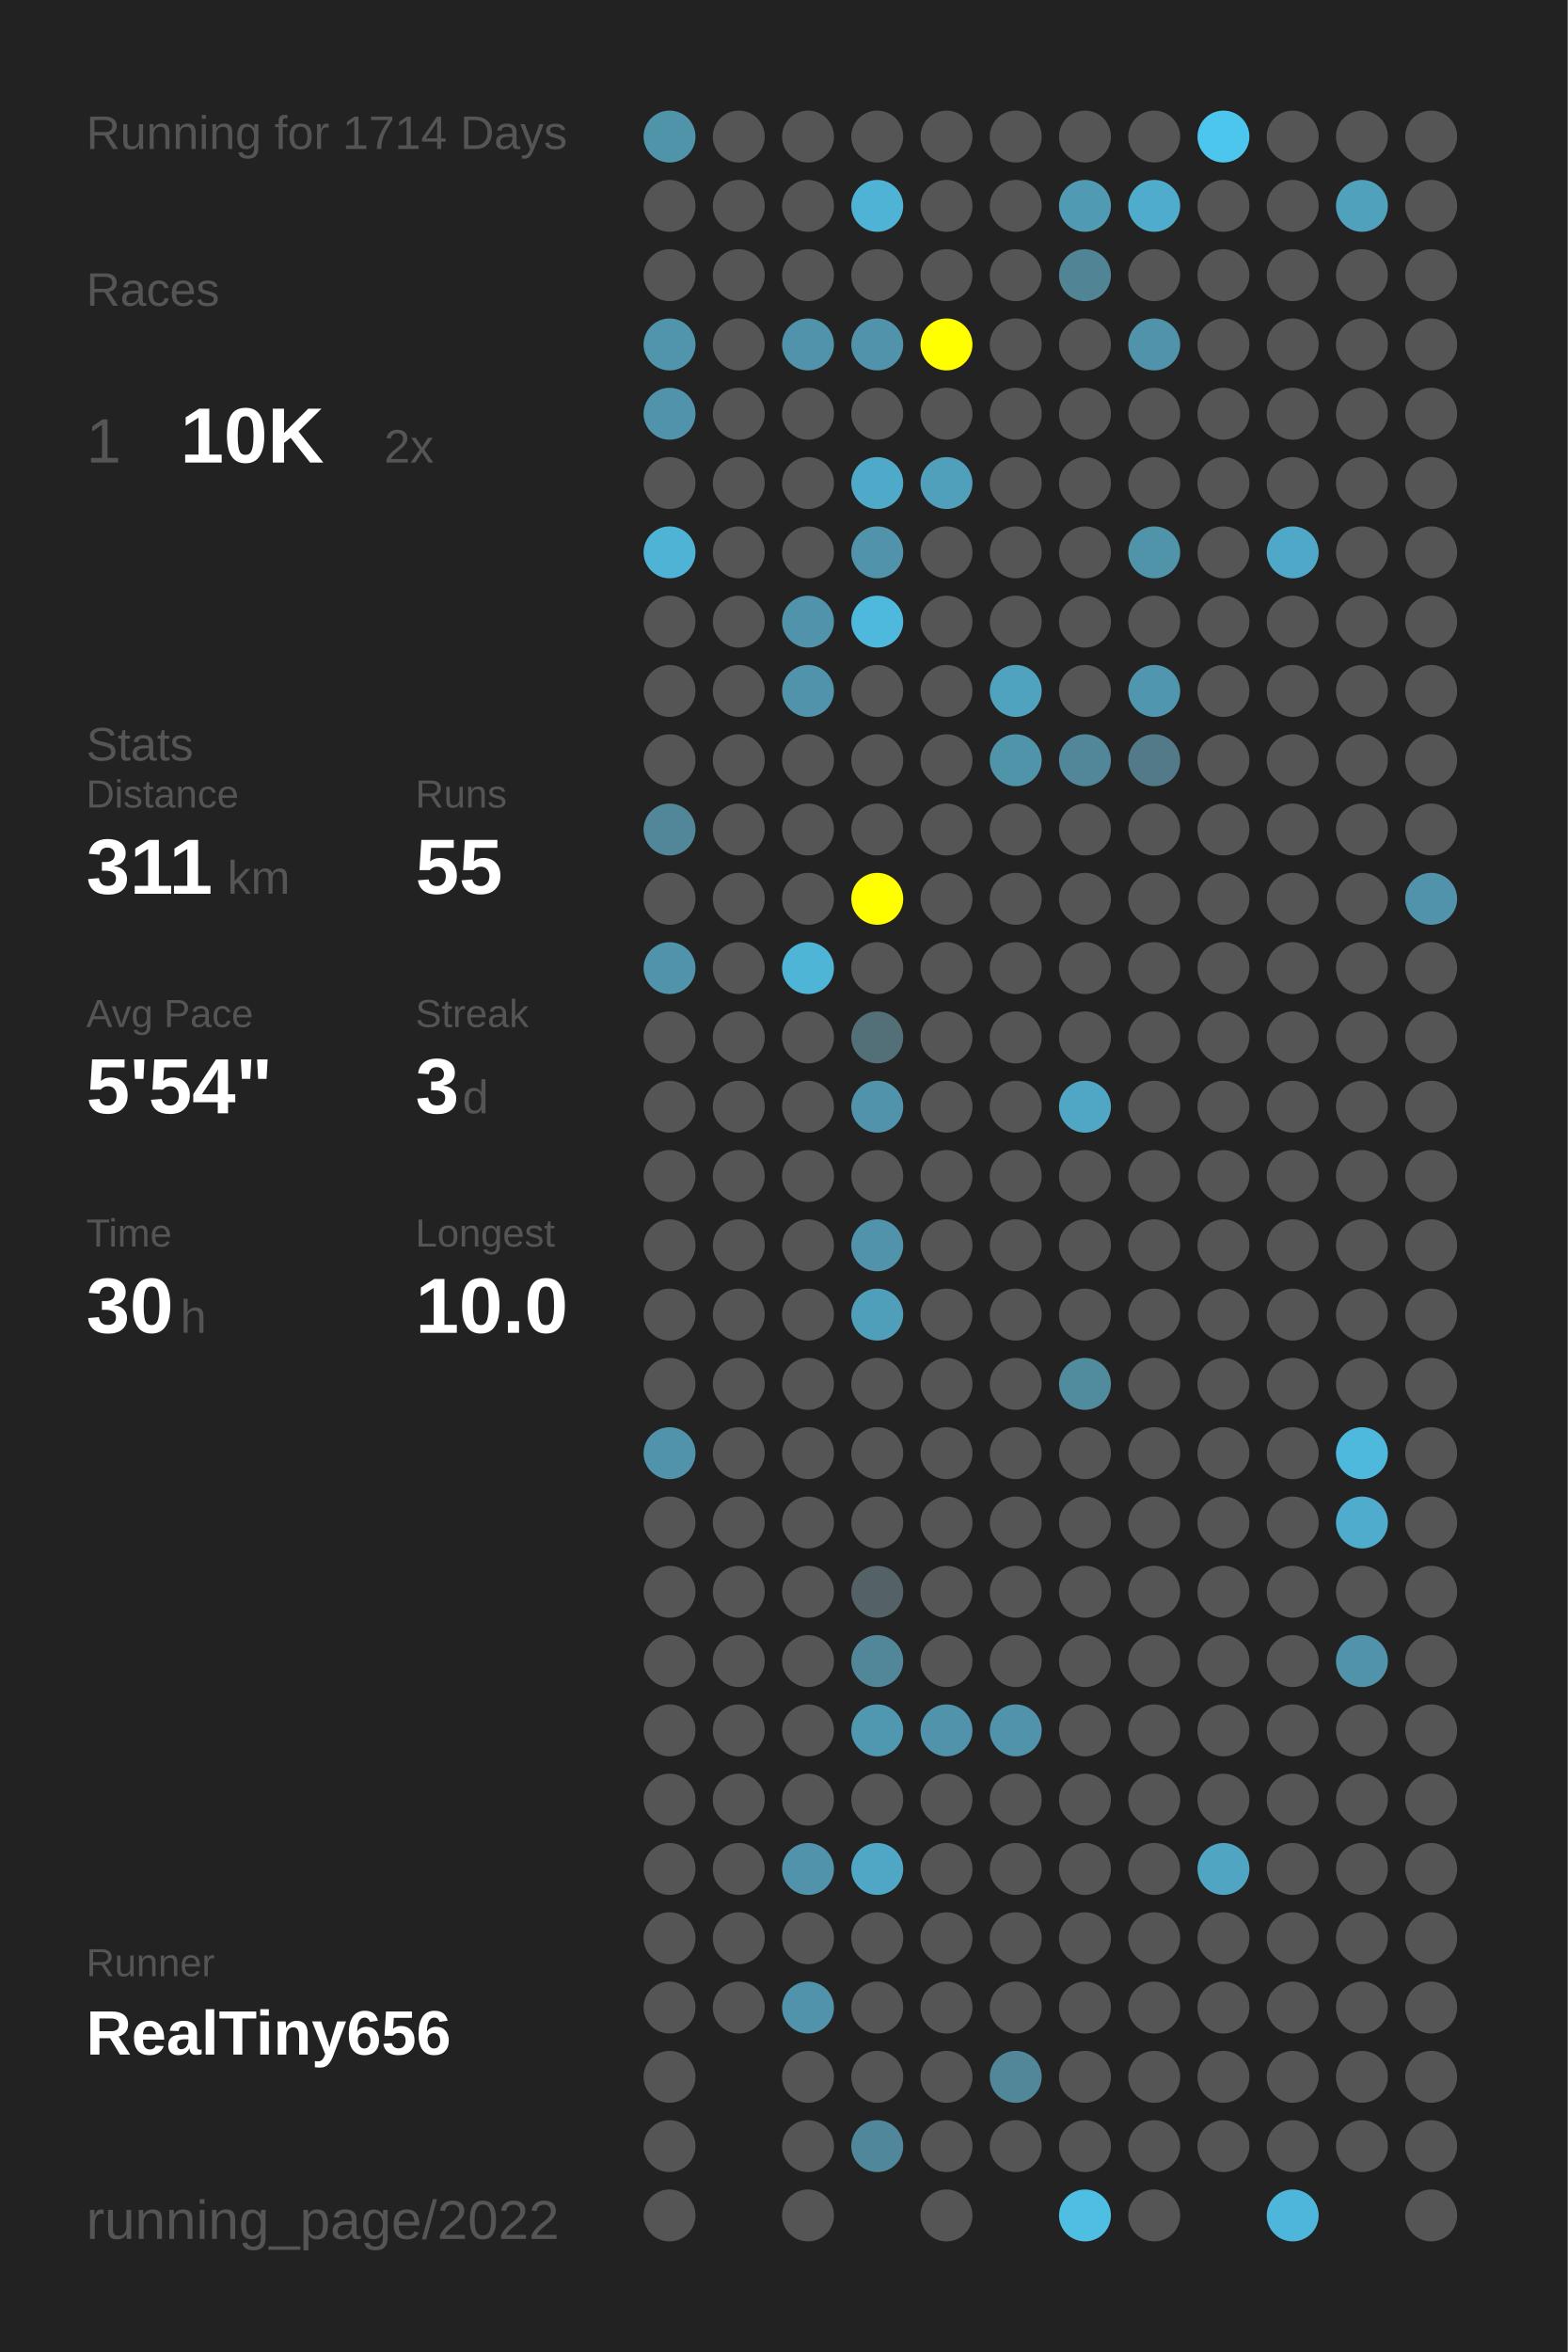
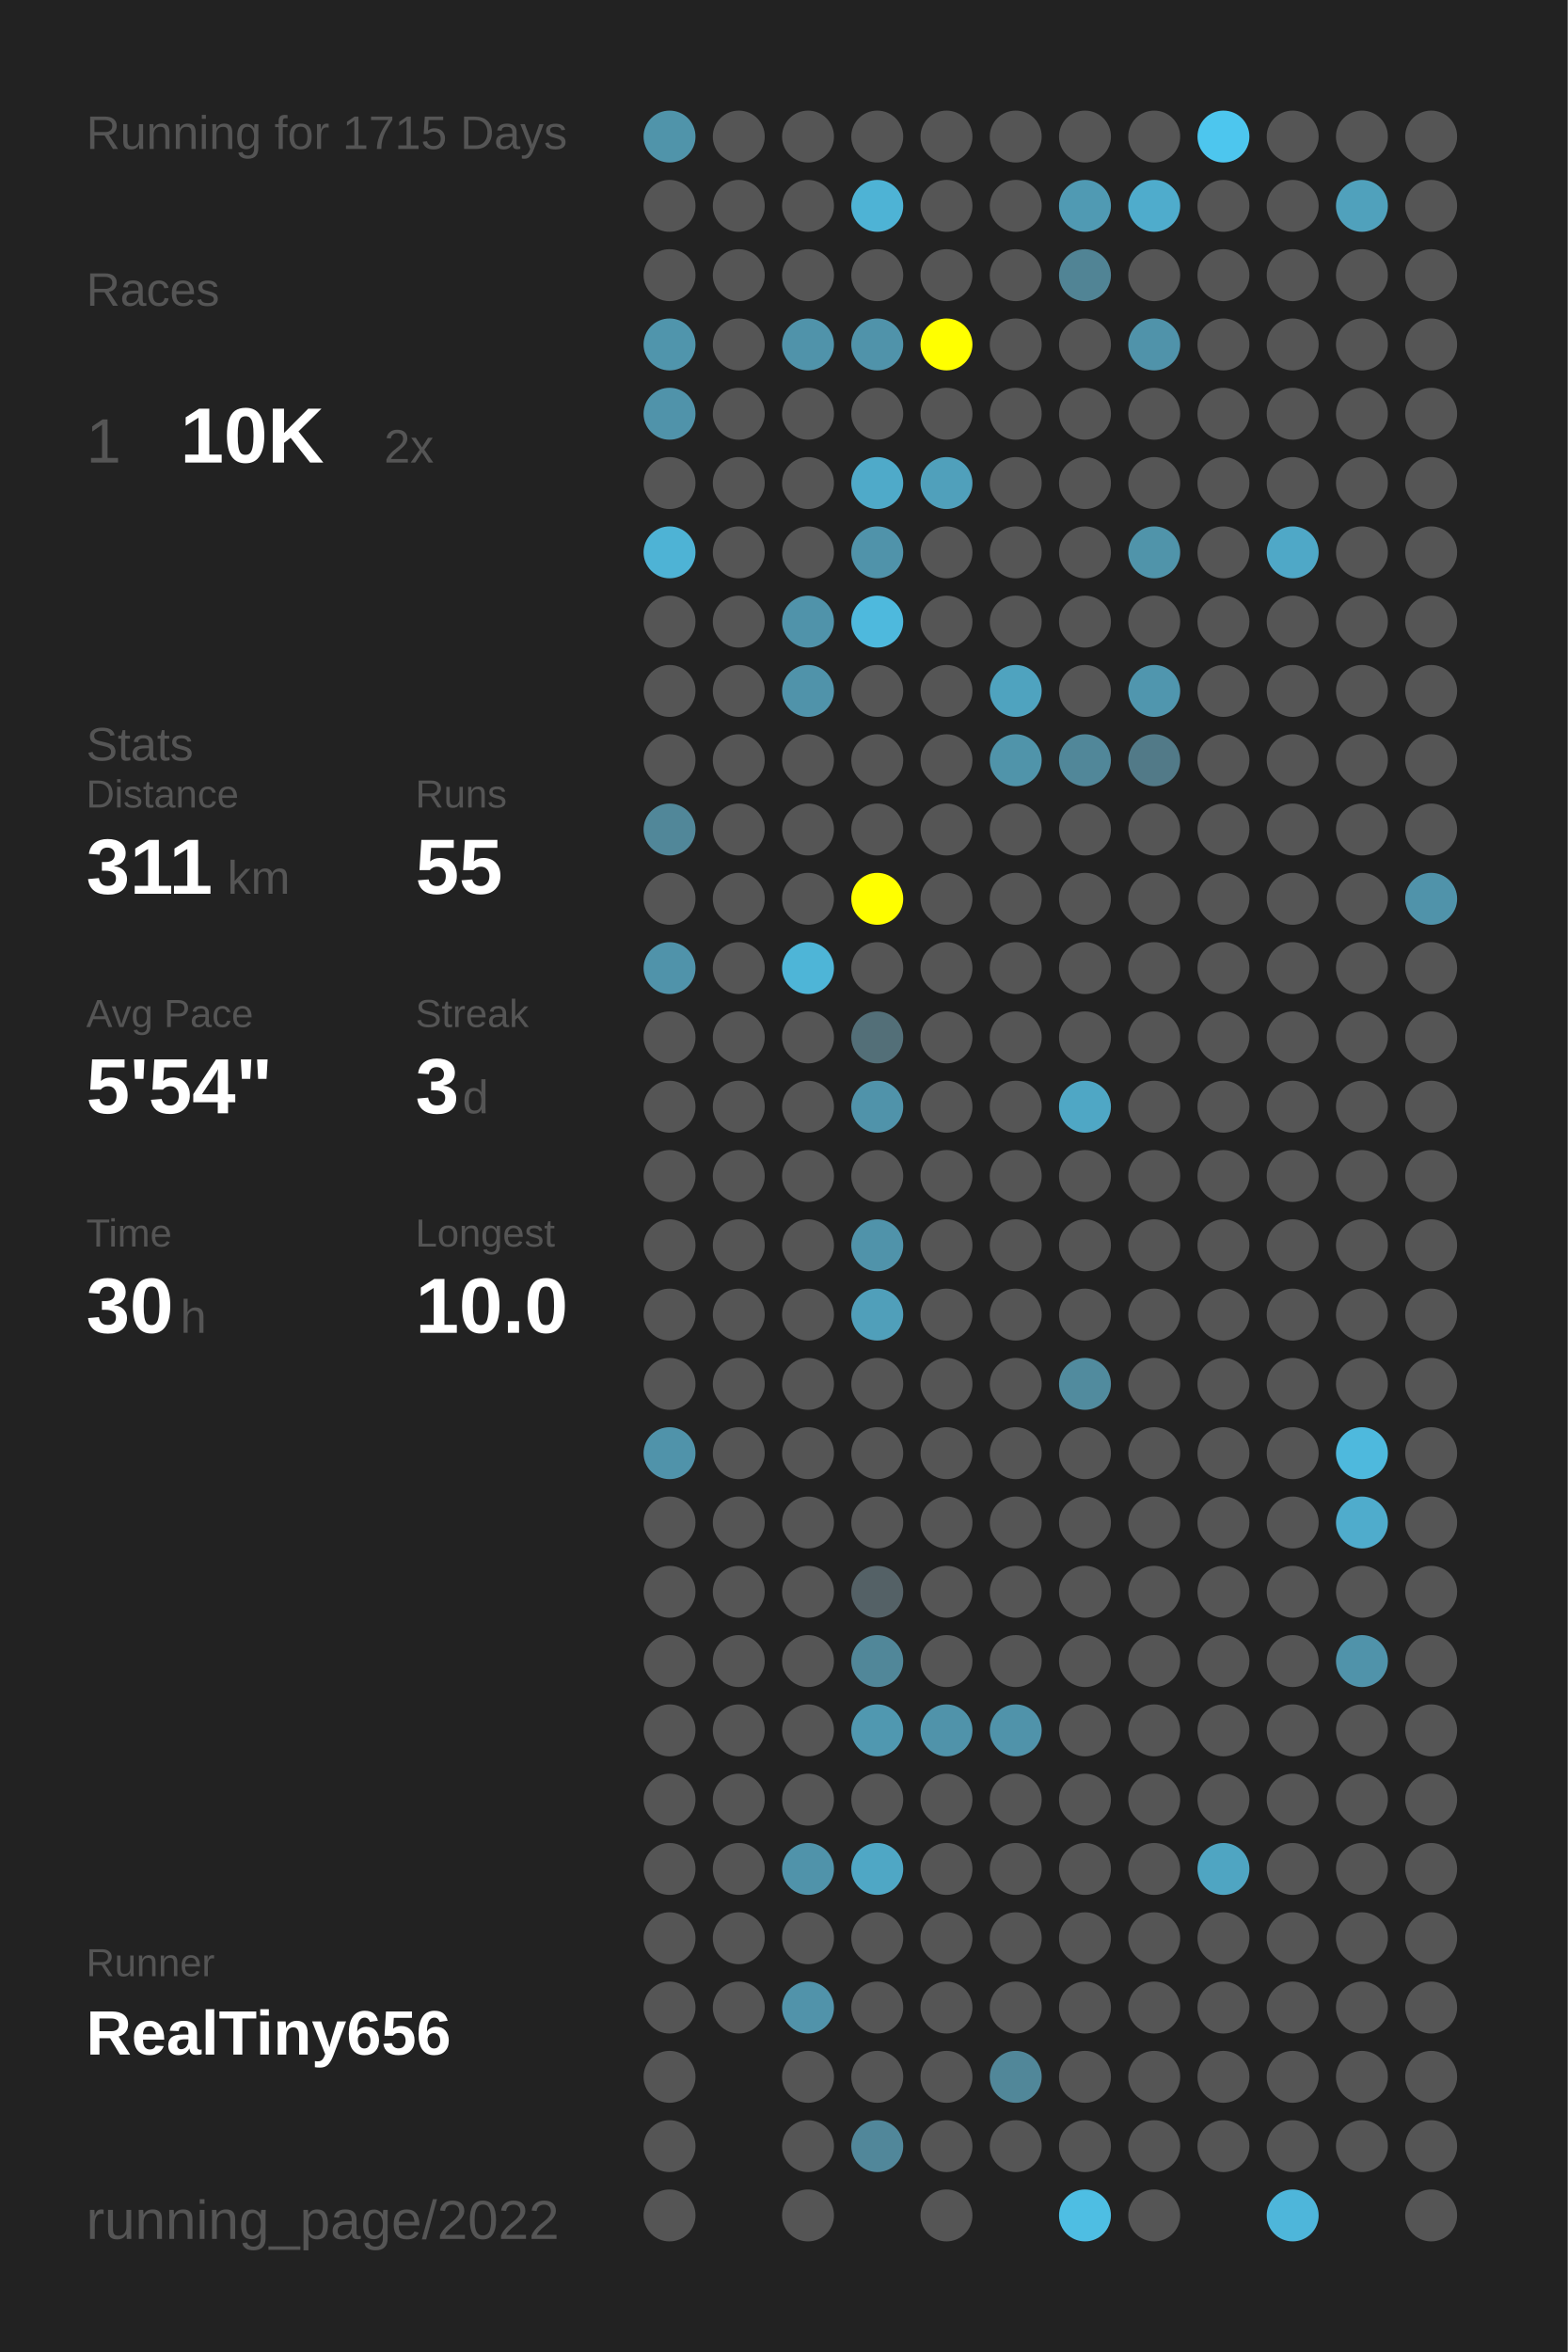
<svg xmlns="http://www.w3.org/2000/svg" baseProfile="full" height="300mm" version="1.1" viewBox="0,0,200,300" width="200mm">
  <defs />
  <rect fill="#222222" height="300" width="200" x="0" y="0" />
-   <text fill="#555555" style="font-size:6px; font-family:Arial;" x="11" y="19">Running for 1714 Days</text>
+   <text fill="#555555" style="font-size:6px; font-family:Arial;" x="11" y="19">Running for 1715 Days</text>
  <text fill="#555555" style="font-size:6px; font-family:Arial;" x="11" y="39">Races</text>
  <text fill="#555555" style="font-size:8px; font-family:Arial;" x="11" y="59">1</text>
  <text fill="#FFFFFF" style="font-size:10px; font-family:Arial; font-weight:bold;" x="23" y="59">10K</text>
  <text fill="#555555" style="font-size:6px; font-family:Arial;" x="49" y="59">2x</text>
  <text fill="#555555" style="font-size:6px; font-family:Arial;" x="11" y="97">Stats</text>
  <text fill="#555555" style="font-size:5px; font-family:Arial;" x="11" y="103">Distance</text>
  <text fill="#FFFFFF" style="font-size:10px; font-family:Arial; font-weight:bold;" x="11" y="114">311</text>
  <text fill="#555555" style="font-size:6px; font-family:Arial;" x="29" y="114">km</text>
  <text fill="#555555" style="font-size:5px; font-family:Arial;" x="53" y="103">Runs</text>
  <text fill="#FFFFFF" style="font-size:10px; font-family:Arial; font-weight:bold;" x="53" y="114">55</text>
  <text fill="#555555" style="font-size:5px; font-family:Arial;" x="11" y="131">Avg Pace</text>
  <text fill="#FFFFFF" style="font-size:10px; font-family:Arial; font-weight:bold;" x="11" y="142">5'54"</text>
  <text fill="#555555" style="font-size:5px; font-family:Arial;" x="53" y="131">Streak</text>
  <text fill="#FFFFFF" style="font-size:10px; font-family:Arial; font-weight:bold;" x="53" y="142">3</text>
  <text fill="#555555" style="font-size:6px; font-family:Arial;" x="59" y="142">d</text>
  <text fill="#555555" style="font-size:5px; font-family:Arial;" x="11" y="159">Time</text>
  <text fill="#FFFFFF" style="font-size:10px; font-family:Arial; font-weight:bold;" x="11" y="170">30</text>
  <text fill="#555555" style="font-size:6px; font-family:Arial;" x="23" y="170">h</text>
  <text fill="#555555" style="font-size:5px; font-family:Arial;" x="53" y="159">Longest</text>
  <text fill="#FFFFFF" style="font-size:10px; font-family:Arial; font-weight:bold;" x="53" y="170">10.0</text>
  <text fill="#555555" style="font-size:5px; font-family:Arial;" x="11" y="252.065">Runner</text>
  <text fill="#FFFFFF" style="font-size:8px; font-family:Arial; font-weight:bold;" x="11" y="262.065">RealTiny656</text>
  <text fill="#555555" style="font-size:7px; font-family:Arial;" x="11" y="285.581">running_page/2022</text>
  <circle cx="85.417" cy="17.419" fill="#5094aa" r="3.312" />
  <circle cx="85.417" cy="26.258" fill="#555555" r="3.312" />
  <circle cx="85.417" cy="35.097" fill="#555555" r="3.312" />
  <circle cx="85.417" cy="43.935" fill="#5095ac" r="3.312" />
  <circle cx="85.417" cy="52.774" fill="#5093aa" r="3.312" />
  <circle cx="85.417" cy="61.613" fill="#555555" r="3.312" />
  <circle cx="85.417" cy="70.452" fill="#4eb3d5" r="3.312" />
  <circle cx="85.417" cy="79.29" fill="#555555" r="3.312" />
  <circle cx="85.417" cy="88.129" fill="#555555" r="3.312" />
  <circle cx="85.417" cy="96.968" fill="#555555" r="3.312" />
  <circle cx="85.417" cy="105.806" fill="#518799" r="3.312" />
  <circle cx="85.417" cy="114.645" fill="#555555" r="3.312" />
  <circle cx="85.417" cy="123.484" fill="#5093aa" r="3.312" />
  <circle cx="85.417" cy="132.323" fill="#555555" r="3.312" />
  <circle cx="85.417" cy="141.161" fill="#555555" r="3.312" />
  <circle cx="85.417" cy="150" fill="#555555" r="3.312" />
  <circle cx="85.417" cy="158.839" fill="#555555" r="3.312" />
  <circle cx="85.417" cy="167.677" fill="#555555" r="3.312" />
  <circle cx="85.417" cy="176.516" fill="#555555" r="3.312" />
  <circle cx="85.417" cy="185.355" fill="#5093aa" r="3.312" />
  <circle cx="85.417" cy="194.194" fill="#555555" r="3.312" />
  <circle cx="85.417" cy="203.032" fill="#555555" r="3.312" />
  <circle cx="85.417" cy="211.871" fill="#555555" r="3.312" />
  <circle cx="85.417" cy="220.71" fill="#555555" r="3.312" />
  <circle cx="85.417" cy="229.548" fill="#555555" r="3.312" />
  <circle cx="85.417" cy="238.387" fill="#555555" r="3.312" />
  <circle cx="85.417" cy="247.226" fill="#555555" r="3.312" />
  <circle cx="85.417" cy="256.065" fill="#555555" r="3.312" />
  <circle cx="85.417" cy="264.903" fill="#555555" r="3.312" />
  <circle cx="85.417" cy="273.742" fill="#555555" r="3.312" />
  <circle cx="85.417" cy="282.581" fill="#555555" r="3.312" />
  <circle cx="94.25" cy="17.419" fill="#555555" r="3.312" />
  <circle cx="94.25" cy="26.258" fill="#555555" r="3.312" />
  <circle cx="94.25" cy="35.097" fill="#555555" r="3.312" />
  <circle cx="94.25" cy="43.935" fill="#555555" r="3.312" />
  <circle cx="94.25" cy="52.774" fill="#555555" r="3.312" />
  <circle cx="94.25" cy="61.613" fill="#555555" r="3.312" />
  <circle cx="94.25" cy="70.452" fill="#555555" r="3.312" />
  <circle cx="94.25" cy="79.29" fill="#555555" r="3.312" />
  <circle cx="94.25" cy="88.129" fill="#555555" r="3.312" />
  <circle cx="94.25" cy="96.968" fill="#555555" r="3.312" />
  <circle cx="94.25" cy="105.806" fill="#555555" r="3.312" />
  <circle cx="94.25" cy="114.645" fill="#555555" r="3.312" />
  <circle cx="94.25" cy="123.484" fill="#555555" r="3.312" />
  <circle cx="94.25" cy="132.323" fill="#555555" r="3.312" />
  <circle cx="94.25" cy="141.161" fill="#555555" r="3.312" />
  <circle cx="94.25" cy="150" fill="#555555" r="3.312" />
  <circle cx="94.25" cy="158.839" fill="#555555" r="3.312" />
  <circle cx="94.25" cy="167.677" fill="#555555" r="3.312" />
  <circle cx="94.25" cy="176.516" fill="#555555" r="3.312" />
  <circle cx="94.25" cy="185.355" fill="#555555" r="3.312" />
  <circle cx="94.25" cy="194.194" fill="#555555" r="3.312" />
  <circle cx="94.25" cy="203.032" fill="#555555" r="3.312" />
  <circle cx="94.25" cy="211.871" fill="#555555" r="3.312" />
  <circle cx="94.25" cy="220.71" fill="#555555" r="3.312" />
  <circle cx="94.25" cy="229.548" fill="#555555" r="3.312" />
  <circle cx="94.25" cy="238.387" fill="#555555" r="3.312" />
  <circle cx="94.25" cy="247.226" fill="#555555" r="3.312" />
  <circle cx="94.25" cy="256.065" fill="#555555" r="3.312" />
  <circle cx="103.083" cy="17.419" fill="#555555" r="3.312" />
  <circle cx="103.083" cy="26.258" fill="#555555" r="3.312" />
  <circle cx="103.083" cy="35.097" fill="#555555" r="3.312" />
  <circle cx="103.083" cy="43.935" fill="#5093aa" r="3.312" />
  <circle cx="103.083" cy="52.774" fill="#555555" r="3.312" />
  <circle cx="103.083" cy="61.613" fill="#555555" r="3.312" />
  <circle cx="103.083" cy="70.452" fill="#555555" r="3.312" />
  <circle cx="103.083" cy="79.29" fill="#5093aa" r="3.312" />
  <circle cx="103.083" cy="88.129" fill="#5093aa" r="3.312" />
  <circle cx="103.083" cy="96.968" fill="#555555" r="3.312" />
  <circle cx="103.083" cy="105.806" fill="#555555" r="3.312" />
  <circle cx="103.083" cy="114.645" fill="#555555" r="3.312" />
  <circle cx="103.083" cy="123.484" fill="#4eb5d7" r="3.312" />
  <circle cx="103.083" cy="132.323" fill="#555555" r="3.312" />
  <circle cx="103.083" cy="141.161" fill="#555555" r="3.312" />
  <circle cx="103.083" cy="150" fill="#555555" r="3.312" />
  <circle cx="103.083" cy="158.839" fill="#555555" r="3.312" />
  <circle cx="103.083" cy="167.677" fill="#555555" r="3.312" />
  <circle cx="103.083" cy="176.516" fill="#555555" r="3.312" />
  <circle cx="103.083" cy="185.355" fill="#555555" r="3.312" />
  <circle cx="103.083" cy="194.194" fill="#555555" r="3.312" />
  <circle cx="103.083" cy="203.032" fill="#555555" r="3.312" />
  <circle cx="103.083" cy="211.871" fill="#555555" r="3.312" />
  <circle cx="103.083" cy="220.71" fill="#555555" r="3.312" />
  <circle cx="103.083" cy="229.548" fill="#555555" r="3.312" />
  <circle cx="103.083" cy="238.387" fill="#5093aa" r="3.312" />
  <circle cx="103.083" cy="247.226" fill="#555555" r="3.312" />
  <circle cx="103.083" cy="256.065" fill="#5193aa" r="3.312" />
  <circle cx="103.083" cy="264.903" fill="#555555" r="3.312" />
  <circle cx="103.083" cy="273.742" fill="#555555" r="3.312" />
  <circle cx="103.083" cy="282.581" fill="#555555" r="3.312" />
  <circle cx="111.917" cy="17.419" fill="#555555" r="3.312" />
  <circle cx="111.917" cy="26.258" fill="#4eb3d5" r="3.312" />
  <circle cx="111.917" cy="35.097" fill="#555555" r="3.312" />
  <circle cx="111.917" cy="43.935" fill="#5093aa" r="3.312" />
  <circle cx="111.917" cy="52.774" fill="#555555" r="3.312" />
  <circle cx="111.917" cy="61.613" fill="#4faac9" r="3.312" />
  <circle cx="111.917" cy="70.452" fill="#5093aa" r="3.312" />
  <circle cx="111.917" cy="79.29" fill="#4eb9dd" r="3.312" />
  <circle cx="111.917" cy="88.129" fill="#555555" r="3.312" />
  <circle cx="111.917" cy="96.968" fill="#555555" r="3.312" />
  <circle cx="111.917" cy="105.806" fill="#555555" r="3.312" />
  <circle cx="111.917" cy="114.645" fill="#FFFF00" r="3.312" />
  <circle cx="111.917" cy="123.484" fill="#555555" r="3.312" />
  <circle cx="111.917" cy="132.323" fill="#536f78" r="3.312" />
  <circle cx="111.917" cy="141.161" fill="#5093aa" r="3.312" />
  <circle cx="111.917" cy="150" fill="#555555" r="3.312" />
  <circle cx="111.917" cy="158.839" fill="#5093aa" r="3.312" />
  <circle cx="111.917" cy="167.677" fill="#509fba" r="3.312" />
  <circle cx="111.917" cy="176.516" fill="#555555" r="3.312" />
  <circle cx="111.917" cy="185.355" fill="#555555" r="3.312" />
  <circle cx="111.917" cy="194.194" fill="#555555" r="3.312" />
  <circle cx="111.917" cy="203.032" fill="#546166" r="3.312" />
  <circle cx="111.917" cy="211.871" fill="#518799" r="3.312" />
  <circle cx="111.917" cy="220.71" fill="#5098b0" r="3.312" />
  <circle cx="111.917" cy="229.548" fill="#555555" r="3.312" />
  <circle cx="111.917" cy="238.387" fill="#4fa7c5" r="3.312" />
  <circle cx="111.917" cy="247.226" fill="#555555" r="3.312" />
  <circle cx="111.917" cy="256.065" fill="#555555" r="3.312" />
  <circle cx="111.917" cy="264.903" fill="#555555" r="3.312" />
  <circle cx="111.917" cy="273.742" fill="#51879a" r="3.312" />
  <circle cx="120.75" cy="17.419" fill="#555555" r="3.312" />
  <circle cx="120.75" cy="26.258" fill="#555555" r="3.312" />
  <circle cx="120.75" cy="35.097" fill="#555555" r="3.312" />
  <circle cx="120.75" cy="43.935" fill="#FFFF00" r="3.312" />
  <circle cx="120.75" cy="52.774" fill="#555555" r="3.312" />
  <circle cx="120.75" cy="61.613" fill="#50a0bb" r="3.312" />
  <circle cx="120.75" cy="70.452" fill="#555555" r="3.312" />
  <circle cx="120.75" cy="79.29" fill="#555555" r="3.312" />
  <circle cx="120.75" cy="88.129" fill="#555555" r="3.312" />
  <circle cx="120.75" cy="96.968" fill="#555555" r="3.312" />
  <circle cx="120.75" cy="105.806" fill="#555555" r="3.312" />
  <circle cx="120.75" cy="114.645" fill="#555555" r="3.312" />
  <circle cx="120.75" cy="123.484" fill="#555555" r="3.312" />
  <circle cx="120.75" cy="132.323" fill="#555555" r="3.312" />
  <circle cx="120.75" cy="141.161" fill="#555555" r="3.312" />
  <circle cx="120.75" cy="150" fill="#555555" r="3.312" />
  <circle cx="120.75" cy="158.839" fill="#555555" r="3.312" />
  <circle cx="120.75" cy="167.677" fill="#555555" r="3.312" />
  <circle cx="120.75" cy="176.516" fill="#555555" r="3.312" />
  <circle cx="120.75" cy="185.355" fill="#555555" r="3.312" />
  <circle cx="120.75" cy="194.194" fill="#555555" r="3.312" />
  <circle cx="120.75" cy="203.032" fill="#555555" r="3.312" />
  <circle cx="120.75" cy="211.871" fill="#555555" r="3.312" />
  <circle cx="120.75" cy="220.71" fill="#5093aa" r="3.312" />
  <circle cx="120.75" cy="229.548" fill="#555555" r="3.312" />
  <circle cx="120.75" cy="238.387" fill="#555555" r="3.312" />
  <circle cx="120.75" cy="247.226" fill="#555555" r="3.312" />
  <circle cx="120.75" cy="256.065" fill="#555555" r="3.312" />
  <circle cx="120.75" cy="264.903" fill="#555555" r="3.312" />
  <circle cx="120.75" cy="273.742" fill="#555555" r="3.312" />
  <circle cx="120.75" cy="282.581" fill="#555555" r="3.312" />
  <circle cx="129.583" cy="17.419" fill="#555555" r="3.312" />
  <circle cx="129.583" cy="26.258" fill="#555555" r="3.312" />
  <circle cx="129.583" cy="35.097" fill="#555555" r="3.312" />
  <circle cx="129.583" cy="43.935" fill="#555555" r="3.312" />
  <circle cx="129.583" cy="52.774" fill="#555555" r="3.312" />
  <circle cx="129.583" cy="61.613" fill="#555555" r="3.312" />
  <circle cx="129.583" cy="70.452" fill="#555555" r="3.312" />
  <circle cx="129.583" cy="79.29" fill="#555555" r="3.312" />
  <circle cx="129.583" cy="88.129" fill="#4fa3bf" r="3.312" />
  <circle cx="129.583" cy="96.968" fill="#5094aa" r="3.312" />
  <circle cx="129.583" cy="105.806" fill="#555555" r="3.312" />
  <circle cx="129.583" cy="114.645" fill="#555555" r="3.312" />
  <circle cx="129.583" cy="123.484" fill="#555555" r="3.312" />
  <circle cx="129.583" cy="132.323" fill="#555555" r="3.312" />
  <circle cx="129.583" cy="141.161" fill="#555555" r="3.312" />
  <circle cx="129.583" cy="150" fill="#555555" r="3.312" />
  <circle cx="129.583" cy="158.839" fill="#555555" r="3.312" />
  <circle cx="129.583" cy="167.677" fill="#555555" r="3.312" />
  <circle cx="129.583" cy="176.516" fill="#555555" r="3.312" />
  <circle cx="129.583" cy="185.355" fill="#555555" r="3.312" />
  <circle cx="129.583" cy="194.194" fill="#555555" r="3.312" />
  <circle cx="129.583" cy="203.032" fill="#555555" r="3.312" />
  <circle cx="129.583" cy="211.871" fill="#555555" r="3.312" />
  <circle cx="129.583" cy="220.71" fill="#5093aa" r="3.312" />
  <circle cx="129.583" cy="229.548" fill="#555555" r="3.312" />
  <circle cx="129.583" cy="238.387" fill="#555555" r="3.312" />
  <circle cx="129.583" cy="247.226" fill="#555555" r="3.312" />
  <circle cx="129.583" cy="256.065" fill="#555555" r="3.312" />
  <circle cx="129.583" cy="264.903" fill="#518799" r="3.312" />
  <circle cx="129.583" cy="273.742" fill="#555555" r="3.312" />
  <circle cx="138.417" cy="17.419" fill="#555555" r="3.312" />
  <circle cx="138.417" cy="26.258" fill="#509ab3" r="3.312" />
  <circle cx="138.417" cy="35.097" fill="#518495" r="3.312" />
  <circle cx="138.417" cy="43.935" fill="#555555" r="3.312" />
  <circle cx="138.417" cy="52.774" fill="#555555" r="3.312" />
  <circle cx="138.417" cy="61.613" fill="#555555" r="3.312" />
  <circle cx="138.417" cy="70.452" fill="#555555" r="3.312" />
  <circle cx="138.417" cy="79.29" fill="#555555" r="3.312" />
  <circle cx="138.417" cy="88.129" fill="#555555" r="3.312" />
  <circle cx="138.417" cy="96.968" fill="#518799" r="3.312" />
  <circle cx="138.417" cy="105.806" fill="#555555" r="3.312" />
  <circle cx="138.417" cy="114.645" fill="#555555" r="3.312" />
  <circle cx="138.417" cy="123.484" fill="#555555" r="3.312" />
  <circle cx="138.417" cy="132.323" fill="#555555" r="3.312" />
  <circle cx="138.417" cy="141.161" fill="#4fa7c5" r="3.312" />
  <circle cx="138.417" cy="150" fill="#555555" r="3.312" />
  <circle cx="138.417" cy="158.839" fill="#555555" r="3.312" />
  <circle cx="138.417" cy="167.677" fill="#555555" r="3.312" />
  <circle cx="138.417" cy="176.516" fill="#518b9e" r="3.312" />
  <circle cx="138.417" cy="185.355" fill="#555555" r="3.312" />
  <circle cx="138.417" cy="194.194" fill="#555555" r="3.312" />
  <circle cx="138.417" cy="203.032" fill="#555555" r="3.312" />
  <circle cx="138.417" cy="211.871" fill="#555555" r="3.312" />
  <circle cx="138.417" cy="220.71" fill="#555555" r="3.312" />
  <circle cx="138.417" cy="229.548" fill="#555555" r="3.312" />
  <circle cx="138.417" cy="238.387" fill="#555555" r="3.312" />
  <circle cx="138.417" cy="247.226" fill="#555555" r="3.312" />
  <circle cx="138.417" cy="256.065" fill="#555555" r="3.312" />
  <circle cx="138.417" cy="264.903" fill="#555555" r="3.312" />
  <circle cx="138.417" cy="273.742" fill="#555555" r="3.312" />
  <circle cx="138.417" cy="282.581" fill="#4ebee3" r="3.312" />
  <circle cx="147.25" cy="17.419" fill="#555555" r="3.312" />
  <circle cx="147.25" cy="26.258" fill="#4faccc" r="3.312" />
  <circle cx="147.25" cy="35.097" fill="#555555" r="3.312" />
  <circle cx="147.25" cy="43.935" fill="#5093aa" r="3.312" />
  <circle cx="147.25" cy="52.774" fill="#555555" r="3.312" />
  <circle cx="147.25" cy="61.613" fill="#555555" r="3.312" />
  <circle cx="147.25" cy="70.452" fill="#5094aa" r="3.312" />
  <circle cx="147.25" cy="79.29" fill="#555555" r="3.312" />
  <circle cx="147.25" cy="88.129" fill="#5096ae" r="3.312" />
  <circle cx="147.25" cy="96.968" fill="#527a88" r="3.312" />
  <circle cx="147.25" cy="105.806" fill="#555555" r="3.312" />
  <circle cx="147.25" cy="114.645" fill="#555555" r="3.312" />
  <circle cx="147.25" cy="123.484" fill="#555555" r="3.312" />
  <circle cx="147.25" cy="132.323" fill="#555555" r="3.312" />
  <circle cx="147.25" cy="141.161" fill="#555555" r="3.312" />
  <circle cx="147.25" cy="150" fill="#555555" r="3.312" />
  <circle cx="147.25" cy="158.839" fill="#555555" r="3.312" />
  <circle cx="147.25" cy="167.677" fill="#555555" r="3.312" />
  <circle cx="147.25" cy="176.516" fill="#555555" r="3.312" />
  <circle cx="147.25" cy="185.355" fill="#555555" r="3.312" />
  <circle cx="147.25" cy="194.194" fill="#555555" r="3.312" />
  <circle cx="147.25" cy="203.032" fill="#555555" r="3.312" />
  <circle cx="147.25" cy="211.871" fill="#555555" r="3.312" />
  <circle cx="147.25" cy="220.71" fill="#555555" r="3.312" />
  <circle cx="147.25" cy="229.548" fill="#555555" r="3.312" />
  <circle cx="147.25" cy="238.387" fill="#555555" r="3.312" />
  <circle cx="147.25" cy="247.226" fill="#555555" r="3.312" />
  <circle cx="147.25" cy="256.065" fill="#555555" r="3.312" />
  <circle cx="147.25" cy="264.903" fill="#555555" r="3.312" />
  <circle cx="147.25" cy="273.742" fill="#555555" r="3.312" />
  <circle cx="147.25" cy="282.581" fill="#555555" r="3.312" />
  <circle cx="156.083" cy="17.419" fill="#4dc6ee" r="3.312" />
  <circle cx="156.083" cy="26.258" fill="#555555" r="3.312" />
  <circle cx="156.083" cy="35.097" fill="#555555" r="3.312" />
  <circle cx="156.083" cy="43.935" fill="#555555" r="3.312" />
  <circle cx="156.083" cy="52.774" fill="#555555" r="3.312" />
  <circle cx="156.083" cy="61.613" fill="#555555" r="3.312" />
  <circle cx="156.083" cy="70.452" fill="#555555" r="3.312" />
  <circle cx="156.083" cy="79.29" fill="#555555" r="3.312" />
  <circle cx="156.083" cy="88.129" fill="#555555" r="3.312" />
  <circle cx="156.083" cy="96.968" fill="#555555" r="3.312" />
  <circle cx="156.083" cy="105.806" fill="#555555" r="3.312" />
  <circle cx="156.083" cy="114.645" fill="#555555" r="3.312" />
  <circle cx="156.083" cy="123.484" fill="#555555" r="3.312" />
  <circle cx="156.083" cy="132.323" fill="#555555" r="3.312" />
  <circle cx="156.083" cy="141.161" fill="#555555" r="3.312" />
  <circle cx="156.083" cy="150" fill="#555555" r="3.312" />
  <circle cx="156.083" cy="158.839" fill="#555555" r="3.312" />
  <circle cx="156.083" cy="167.677" fill="#555555" r="3.312" />
  <circle cx="156.083" cy="176.516" fill="#555555" r="3.312" />
  <circle cx="156.083" cy="185.355" fill="#555555" r="3.312" />
  <circle cx="156.083" cy="194.194" fill="#555555" r="3.312" />
  <circle cx="156.083" cy="203.032" fill="#555555" r="3.312" />
  <circle cx="156.083" cy="211.871" fill="#555555" r="3.312" />
  <circle cx="156.083" cy="220.71" fill="#555555" r="3.312" />
  <circle cx="156.083" cy="229.548" fill="#555555" r="3.312" />
  <circle cx="156.083" cy="238.387" fill="#4fa5c2" r="3.312" />
  <circle cx="156.083" cy="247.226" fill="#555555" r="3.312" />
  <circle cx="156.083" cy="256.065" fill="#555555" r="3.312" />
  <circle cx="156.083" cy="264.903" fill="#555555" r="3.312" />
  <circle cx="156.083" cy="273.742" fill="#555555" r="3.312" />
  <circle cx="164.917" cy="17.419" fill="#555555" r="3.312" />
  <circle cx="164.917" cy="26.258" fill="#555555" r="3.312" />
  <circle cx="164.917" cy="35.097" fill="#555555" r="3.312" />
  <circle cx="164.917" cy="43.935" fill="#555555" r="3.312" />
  <circle cx="164.917" cy="52.774" fill="#555555" r="3.312" />
  <circle cx="164.917" cy="61.613" fill="#555555" r="3.312" />
  <circle cx="164.917" cy="70.452" fill="#4fa8c7" r="3.312" />
  <circle cx="164.917" cy="79.29" fill="#555555" r="3.312" />
  <circle cx="164.917" cy="88.129" fill="#555555" r="3.312" />
  <circle cx="164.917" cy="96.968" fill="#555555" r="3.312" />
  <circle cx="164.917" cy="105.806" fill="#555555" r="3.312" />
  <circle cx="164.917" cy="114.645" fill="#555555" r="3.312" />
  <circle cx="164.917" cy="123.484" fill="#555555" r="3.312" />
  <circle cx="164.917" cy="132.323" fill="#555555" r="3.312" />
  <circle cx="164.917" cy="141.161" fill="#555555" r="3.312" />
  <circle cx="164.917" cy="150" fill="#555555" r="3.312" />
  <circle cx="164.917" cy="158.839" fill="#555555" r="3.312" />
  <circle cx="164.917" cy="167.677" fill="#555555" r="3.312" />
  <circle cx="164.917" cy="176.516" fill="#555555" r="3.312" />
  <circle cx="164.917" cy="185.355" fill="#555555" r="3.312" />
  <circle cx="164.917" cy="194.194" fill="#555555" r="3.312" />
  <circle cx="164.917" cy="203.032" fill="#555555" r="3.312" />
  <circle cx="164.917" cy="211.871" fill="#555555" r="3.312" />
  <circle cx="164.917" cy="220.71" fill="#555555" r="3.312" />
  <circle cx="164.917" cy="229.548" fill="#555555" r="3.312" />
  <circle cx="164.917" cy="238.387" fill="#555555" r="3.312" />
  <circle cx="164.917" cy="247.226" fill="#555555" r="3.312" />
  <circle cx="164.917" cy="256.065" fill="#555555" r="3.312" />
  <circle cx="164.917" cy="264.903" fill="#555555" r="3.312" />
  <circle cx="164.917" cy="273.742" fill="#555555" r="3.312" />
  <circle cx="164.917" cy="282.581" fill="#4eb6da" r="3.312" />
  <circle cx="173.75" cy="17.419" fill="#555555" r="3.312" />
  <circle cx="173.75" cy="26.258" fill="#50a1bc" r="3.312" />
  <circle cx="173.75" cy="35.097" fill="#555555" r="3.312" />
  <circle cx="173.75" cy="43.935" fill="#555555" r="3.312" />
  <circle cx="173.75" cy="52.774" fill="#555555" r="3.312" />
  <circle cx="173.75" cy="61.613" fill="#555555" r="3.312" />
  <circle cx="173.75" cy="70.452" fill="#555555" r="3.312" />
  <circle cx="173.75" cy="79.29" fill="#555555" r="3.312" />
  <circle cx="173.75" cy="88.129" fill="#555555" r="3.312" />
  <circle cx="173.75" cy="96.968" fill="#555555" r="3.312" />
  <circle cx="173.75" cy="105.806" fill="#555555" r="3.312" />
  <circle cx="173.75" cy="114.645" fill="#555555" r="3.312" />
  <circle cx="173.75" cy="123.484" fill="#555555" r="3.312" />
  <circle cx="173.75" cy="132.323" fill="#555555" r="3.312" />
  <circle cx="173.75" cy="141.161" fill="#555555" r="3.312" />
  <circle cx="173.75" cy="150" fill="#555555" r="3.312" />
  <circle cx="173.75" cy="158.839" fill="#555555" r="3.312" />
  <circle cx="173.75" cy="167.677" fill="#555555" r="3.312" />
  <circle cx="173.75" cy="176.516" fill="#555555" r="3.312" />
  <circle cx="173.75" cy="185.355" fill="#4eb9dd" r="3.312" />
  <circle cx="173.75" cy="194.194" fill="#4faccc" r="3.312" />
  <circle cx="173.75" cy="203.032" fill="#555555" r="3.312" />
  <circle cx="173.75" cy="211.871" fill="#5093aa" r="3.312" />
  <circle cx="173.75" cy="220.71" fill="#555555" r="3.312" />
  <circle cx="173.75" cy="229.548" fill="#555555" r="3.312" />
  <circle cx="173.75" cy="238.387" fill="#555555" r="3.312" />
  <circle cx="173.75" cy="247.226" fill="#555555" r="3.312" />
  <circle cx="173.75" cy="256.065" fill="#555555" r="3.312" />
  <circle cx="173.75" cy="264.903" fill="#555555" r="3.312" />
  <circle cx="173.75" cy="273.742" fill="#555555" r="3.312" />
  <circle cx="182.583" cy="17.419" fill="#555555" r="3.312" />
  <circle cx="182.583" cy="26.258" fill="#555555" r="3.312" />
  <circle cx="182.583" cy="35.097" fill="#555555" r="3.312" />
  <circle cx="182.583" cy="43.935" fill="#555555" r="3.312" />
  <circle cx="182.583" cy="52.774" fill="#555555" r="3.312" />
  <circle cx="182.583" cy="61.613" fill="#555555" r="3.312" />
  <circle cx="182.583" cy="70.452" fill="#555555" r="3.312" />
  <circle cx="182.583" cy="79.29" fill="#555555" r="3.312" />
  <circle cx="182.583" cy="88.129" fill="#555555" r="3.312" />
  <circle cx="182.583" cy="96.968" fill="#555555" r="3.312" />
  <circle cx="182.583" cy="105.806" fill="#555555" r="3.312" />
  <circle cx="182.583" cy="114.645" fill="#5093aa" r="3.312" />
  <circle cx="182.583" cy="123.484" fill="#555555" r="3.312" />
  <circle cx="182.583" cy="132.323" fill="#555555" r="3.312" />
  <circle cx="182.583" cy="141.161" fill="#555555" r="3.312" />
  <circle cx="182.583" cy="150" fill="#555555" r="3.312" />
  <circle cx="182.583" cy="158.839" fill="#555555" r="3.312" />
  <circle cx="182.583" cy="167.677" fill="#555555" r="3.312" />
  <circle cx="182.583" cy="176.516" fill="#555555" r="3.312" />
  <circle cx="182.583" cy="185.355" fill="#555555" r="3.312" />
  <circle cx="182.583" cy="194.194" fill="#555555" r="3.312" />
  <circle cx="182.583" cy="203.032" fill="#555555" r="3.312" />
  <circle cx="182.583" cy="211.871" fill="#555555" r="3.312" />
  <circle cx="182.583" cy="220.71" fill="#555555" r="3.312" />
  <circle cx="182.583" cy="229.548" fill="#555555" r="3.312" />
  <circle cx="182.583" cy="238.387" fill="#555555" r="3.312" />
  <circle cx="182.583" cy="247.226" fill="#555555" r="3.312" />
  <circle cx="182.583" cy="256.065" fill="#555555" r="3.312" />
  <circle cx="182.583" cy="264.903" fill="#555555" r="3.312" />
  <circle cx="182.583" cy="273.742" fill="#555555" r="3.312" />
  <circle cx="182.583" cy="282.581" fill="#555555" r="3.312" />
</svg>
